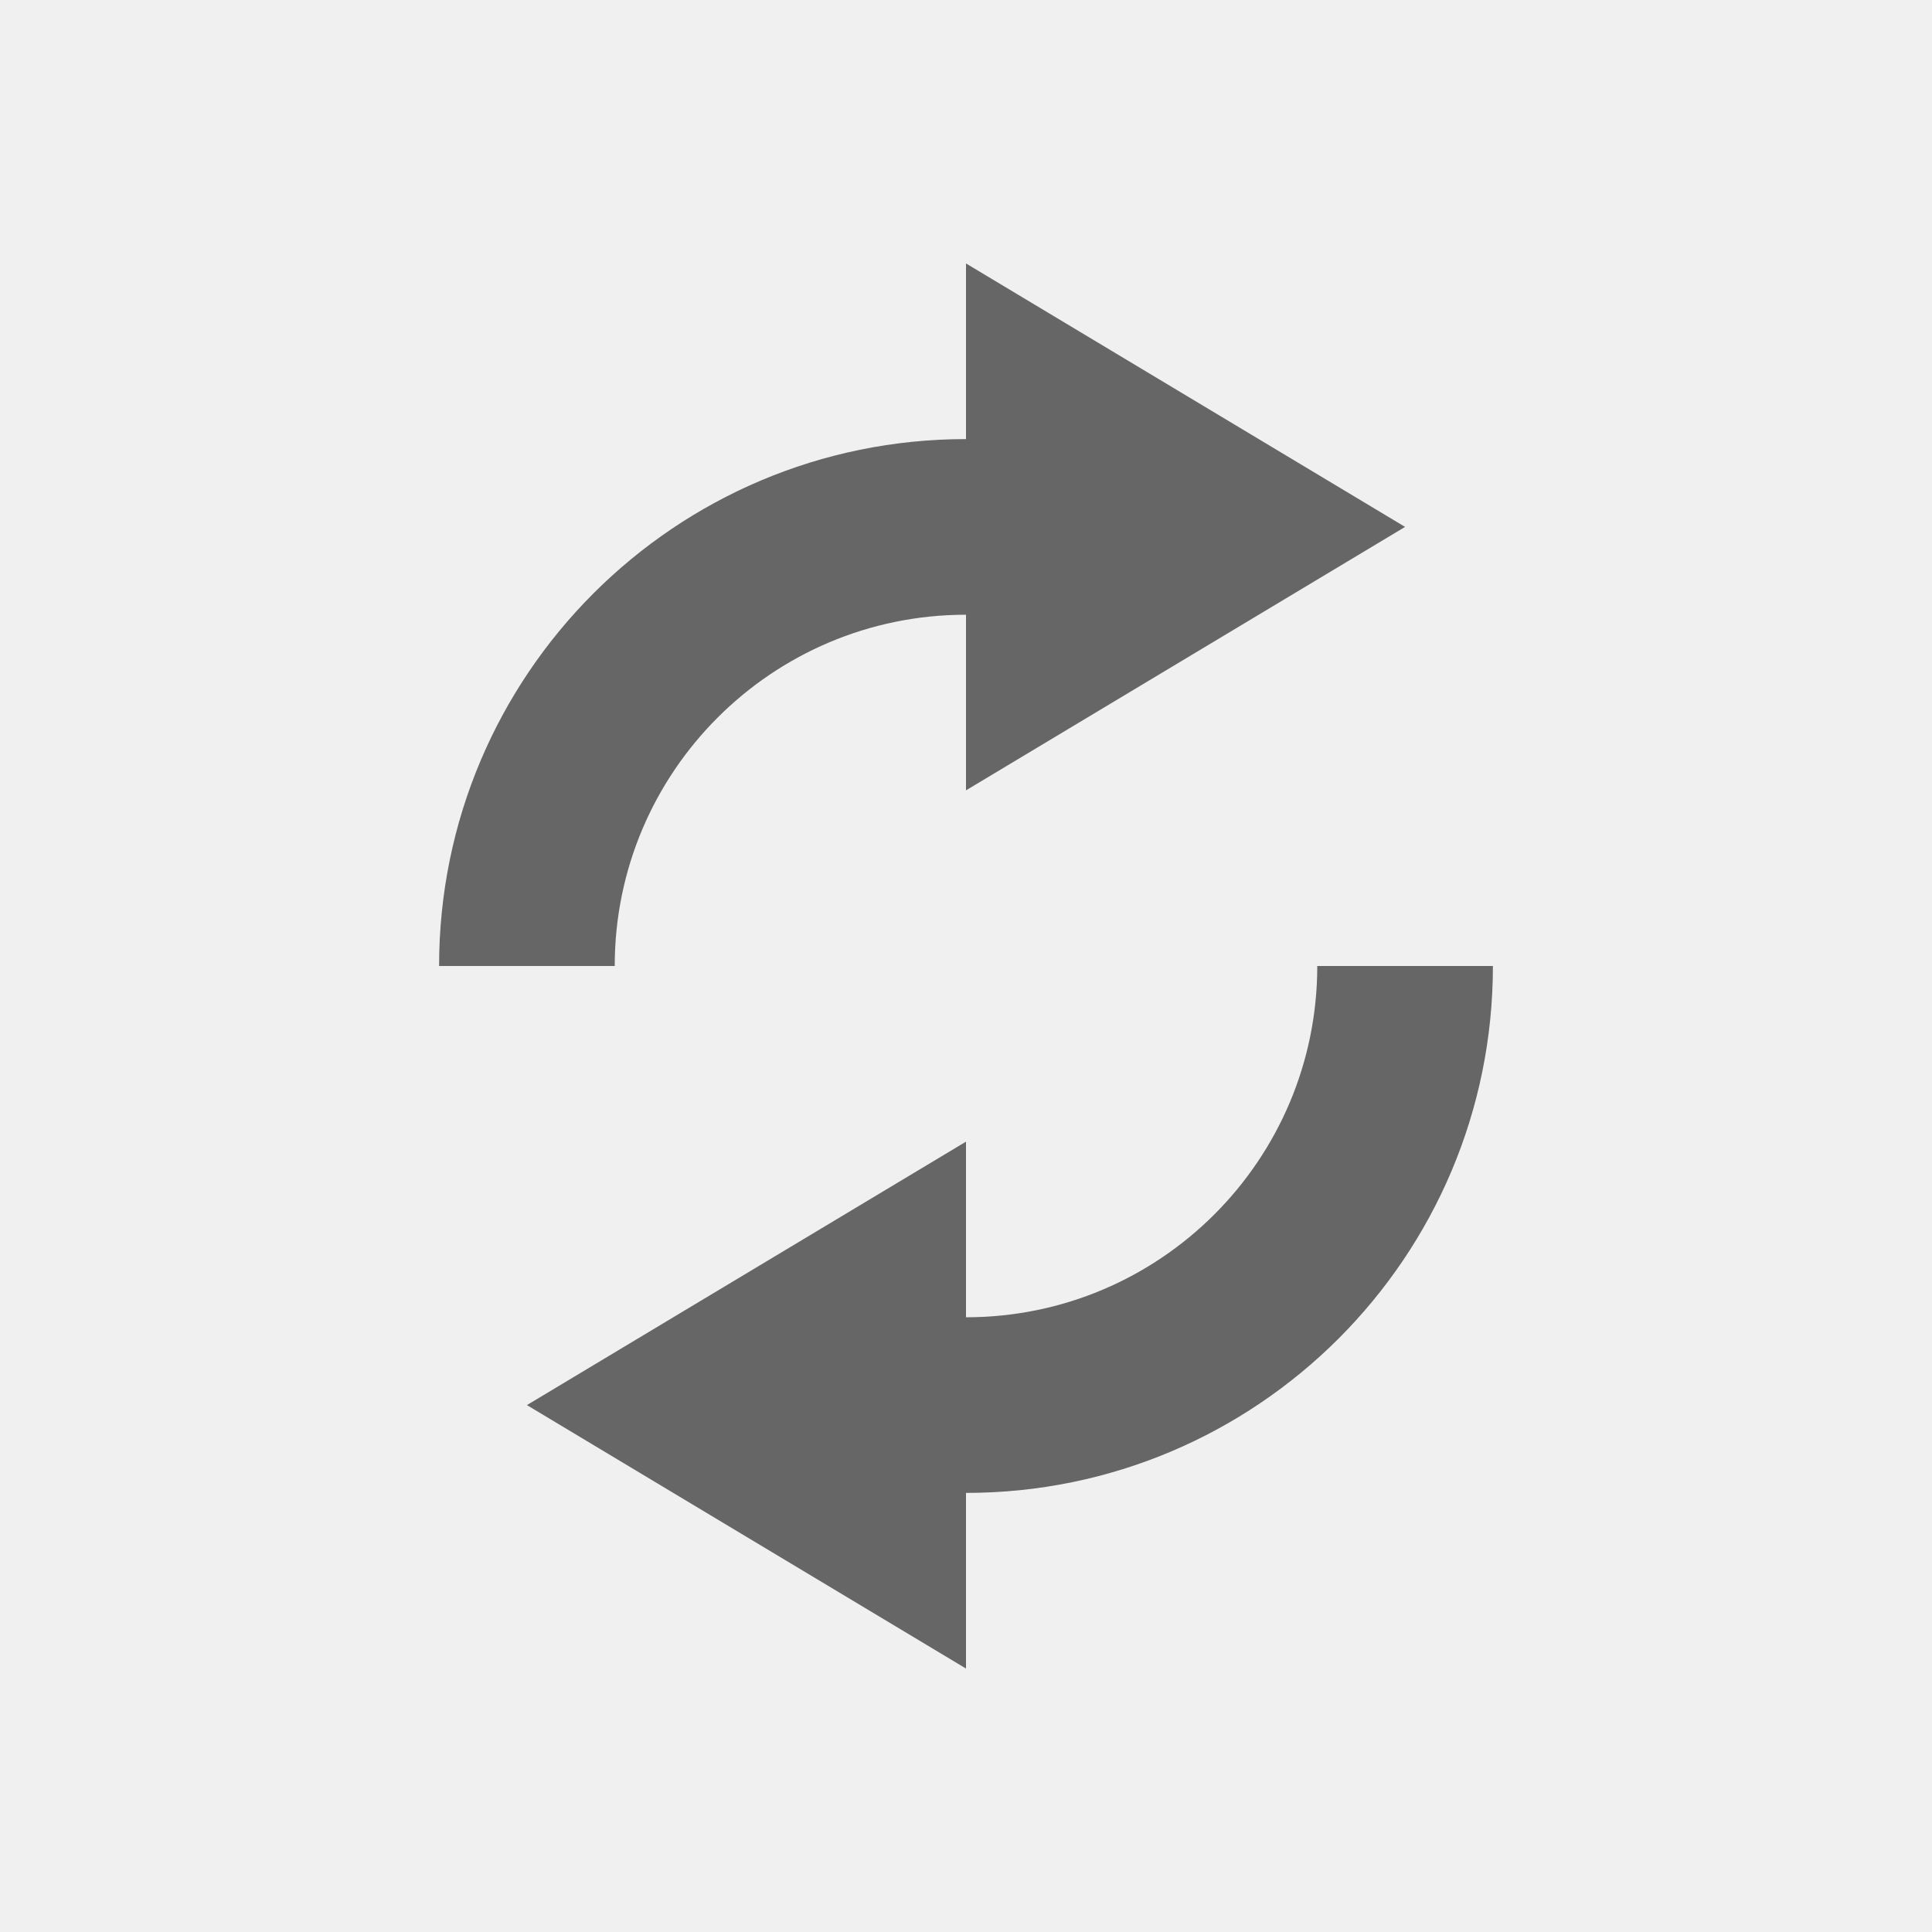
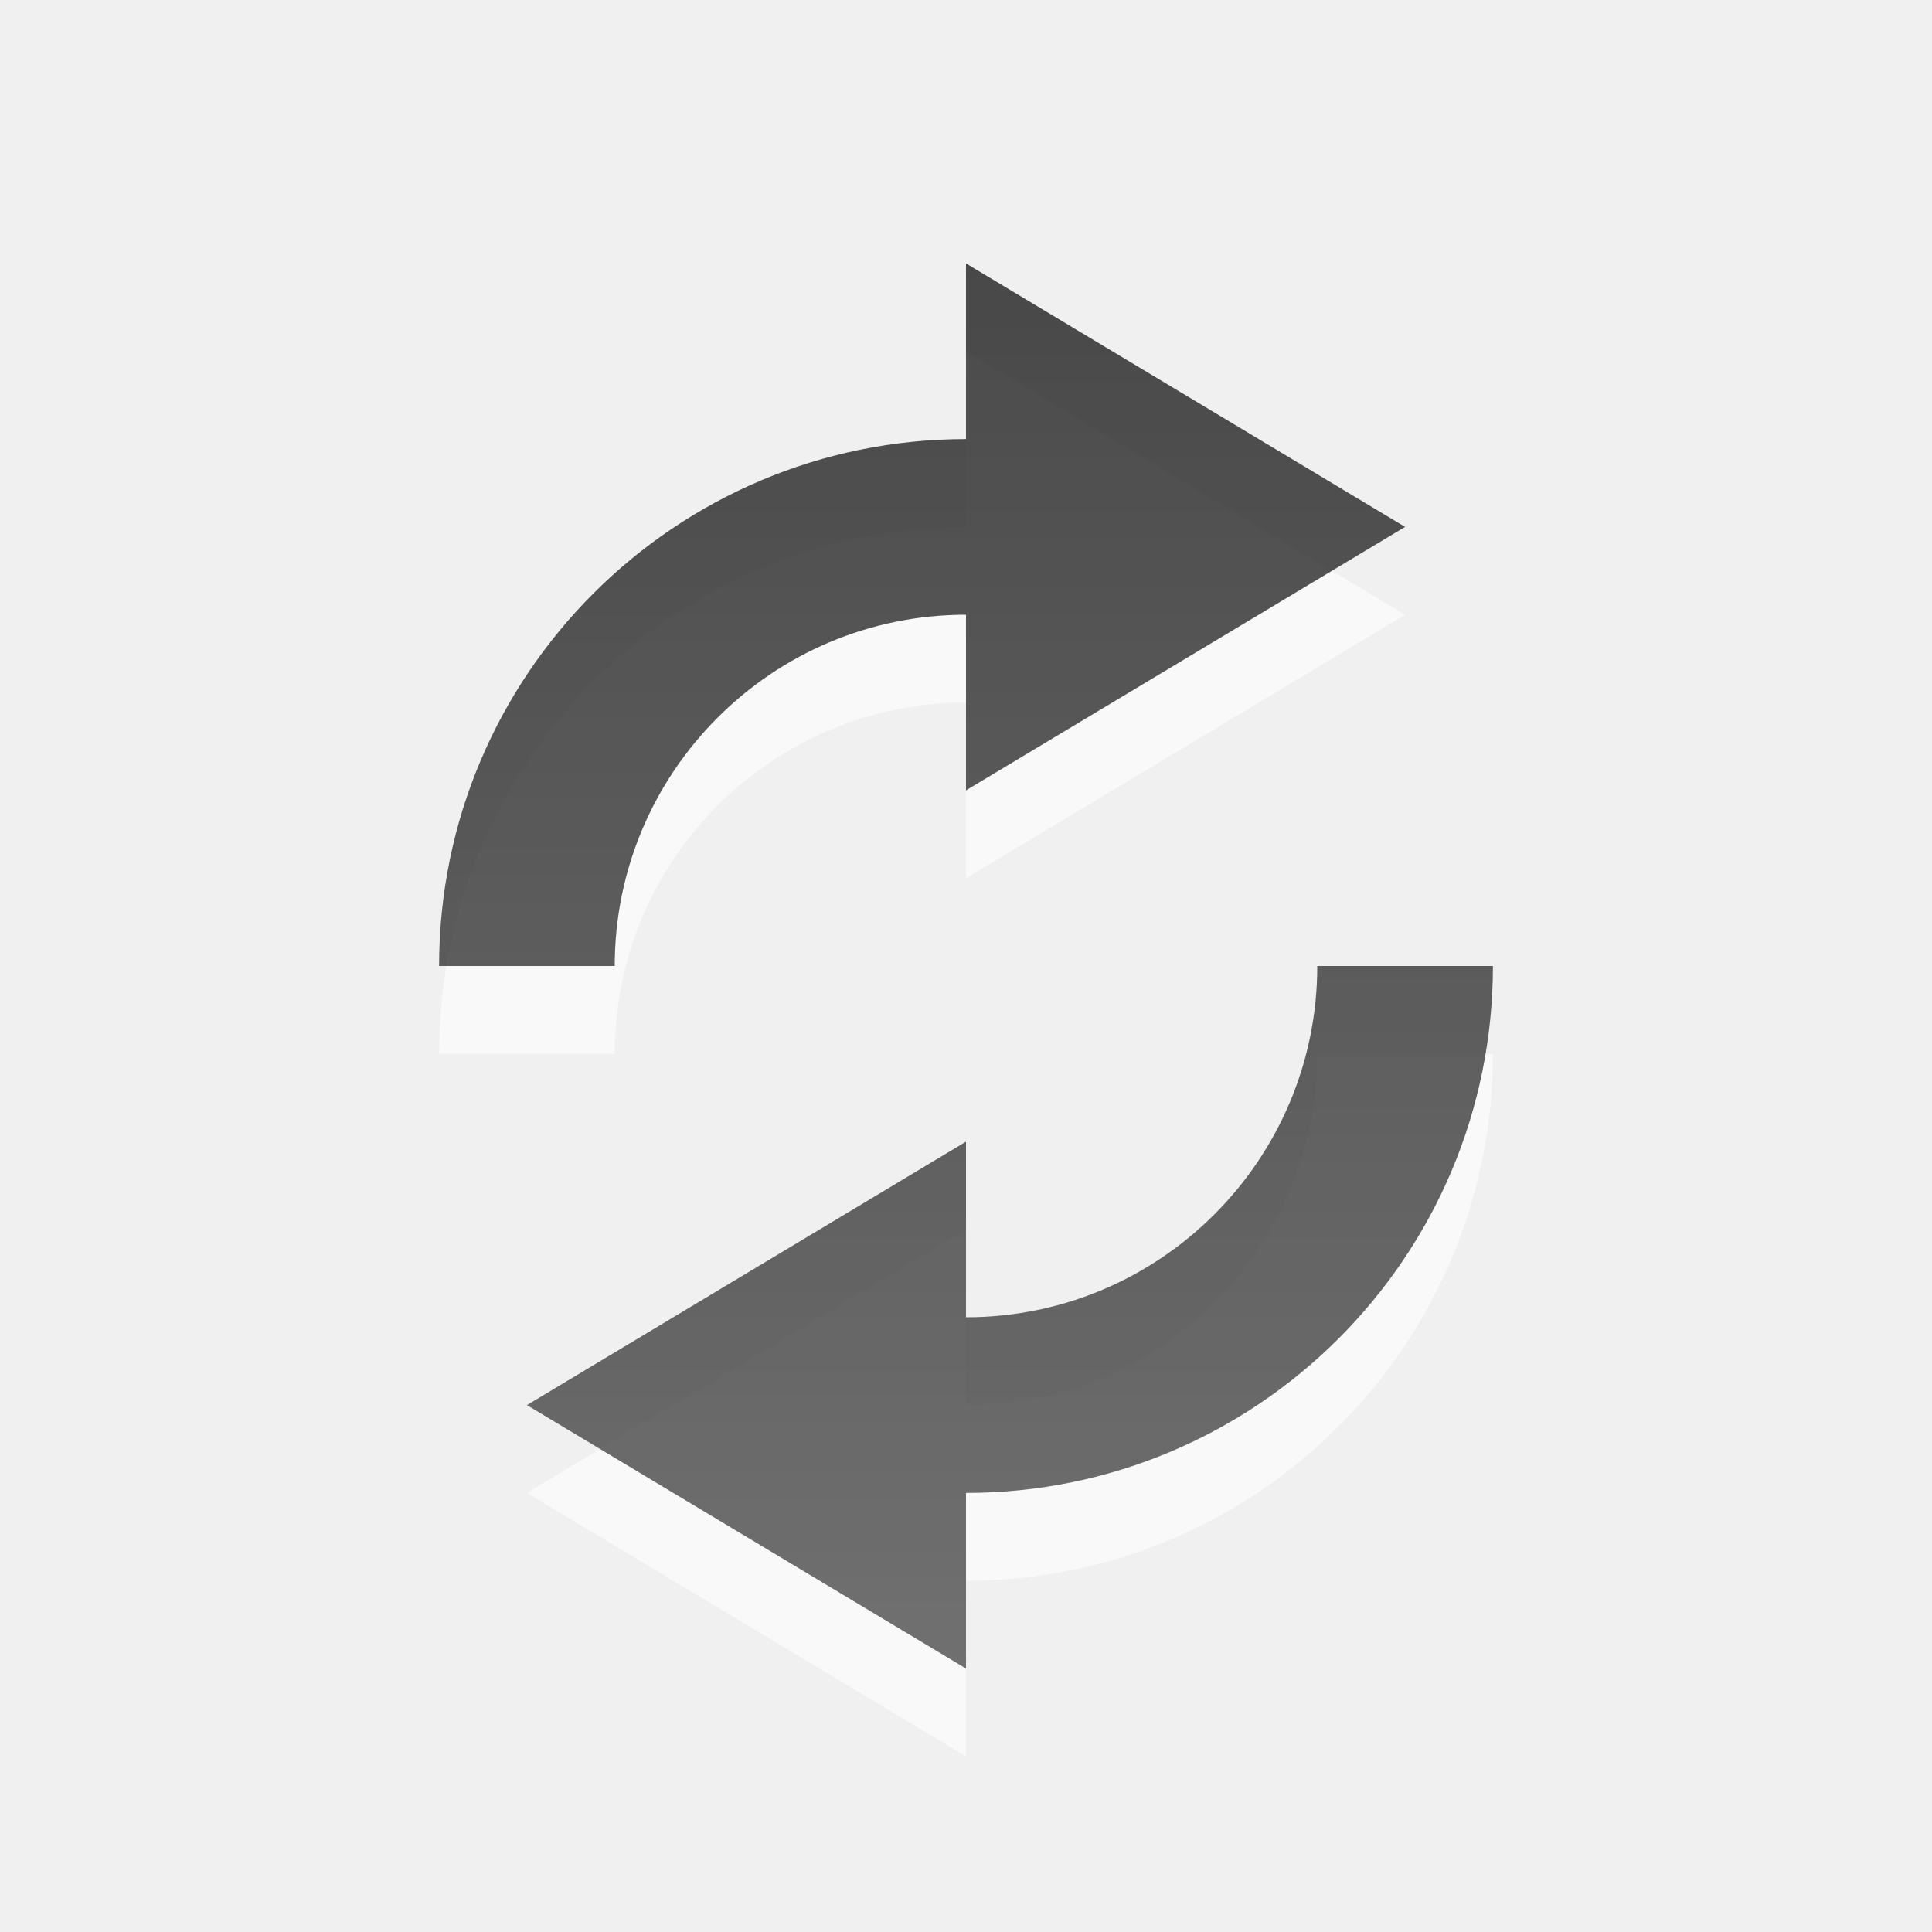
- <svg xmlns="http://www.w3.org/2000/svg" version="1.1" id="svg2" width="22" height="22">
-   <defs id="defs7" />
-   <path id="path816" d="m 11,3 v 2 a 6,6 0 0 0 -6,6 h 2 a 4,4 0 0 1 4,-4 v 2 l 5,-3 z m 4,8 a 4,4 0 0 1 -4,4 v -2 l -5,3 5,3 v -2 a 6,6 0 0 0 6,-6 z" overflow="visible" style="color:#bebebe;overflow:visible;fill:#666666;marker:none" />
+ <svg xmlns="http://www.w3.org/2000/svg" xmlns:xlink="http://www.w3.org/1999/xlink" version="1.1" id="svg2" width="22" height="22">
+   <defs id="defs7">
+     <linearGradient x1="159.686" y1="14.404" x2="159.686" y2="38.28" id="linearGradient2388" xlink:href="#linearGradient3587-6-5-3" gradientUnits="userSpaceOnUse" gradientTransform="matrix(-0.3280183,0,0,0.5447147,86.824,-10.8459)" />
+     <linearGradient id="linearGradient3587-6-5-3">
+       <stop id="stop3589-9-2-2" style="stop-color:#000000;stop-opacity:1" offset="0" />
+       <stop id="stop3591-7-4-73" style="stop-color:#363636;stop-opacity:1" offset="1" />
+     </linearGradient>
+     <linearGradient xlink:href="#linearGradient3587-6-5-3" id="linearGradient836" x1="7" y1="3" x2="7" y2="19" gradientUnits="userSpaceOnUse" />
+   </defs>
+   <path style="color:#bebebe;overflow:visible;opacity:0.6;fill:#ffffff;fill-opacity:1;marker:none" overflow="visible" d="m 11,4 v 2 a 6,6 0 0 0 -6,6 h 2 a 4,4 0 0 1 4,-4 v 2 l 5,-3 z m 4,8 a 4,4 0 0 1 -4,4 v -2 l -5,3 5,3 v -2 a 6,6 0 0 0 6,-6 z" id="path838" />
+   <path id="path816" d="m 11,3 v 2 a 6,6 0 0 0 -6,6 h 2 a 4,4 0 0 1 4,-4 v 2 l 5,-3 z m 4,8 a 4,4 0 0 1 -4,4 v -2 l -5,3 5,3 v -2 a 6,6 0 0 0 6,-6 z" overflow="visible" style="color:#bebebe;overflow:visible;fill:url(#linearGradient836);marker:none;fill-opacity:1;opacity:0.7" />
</svg>
